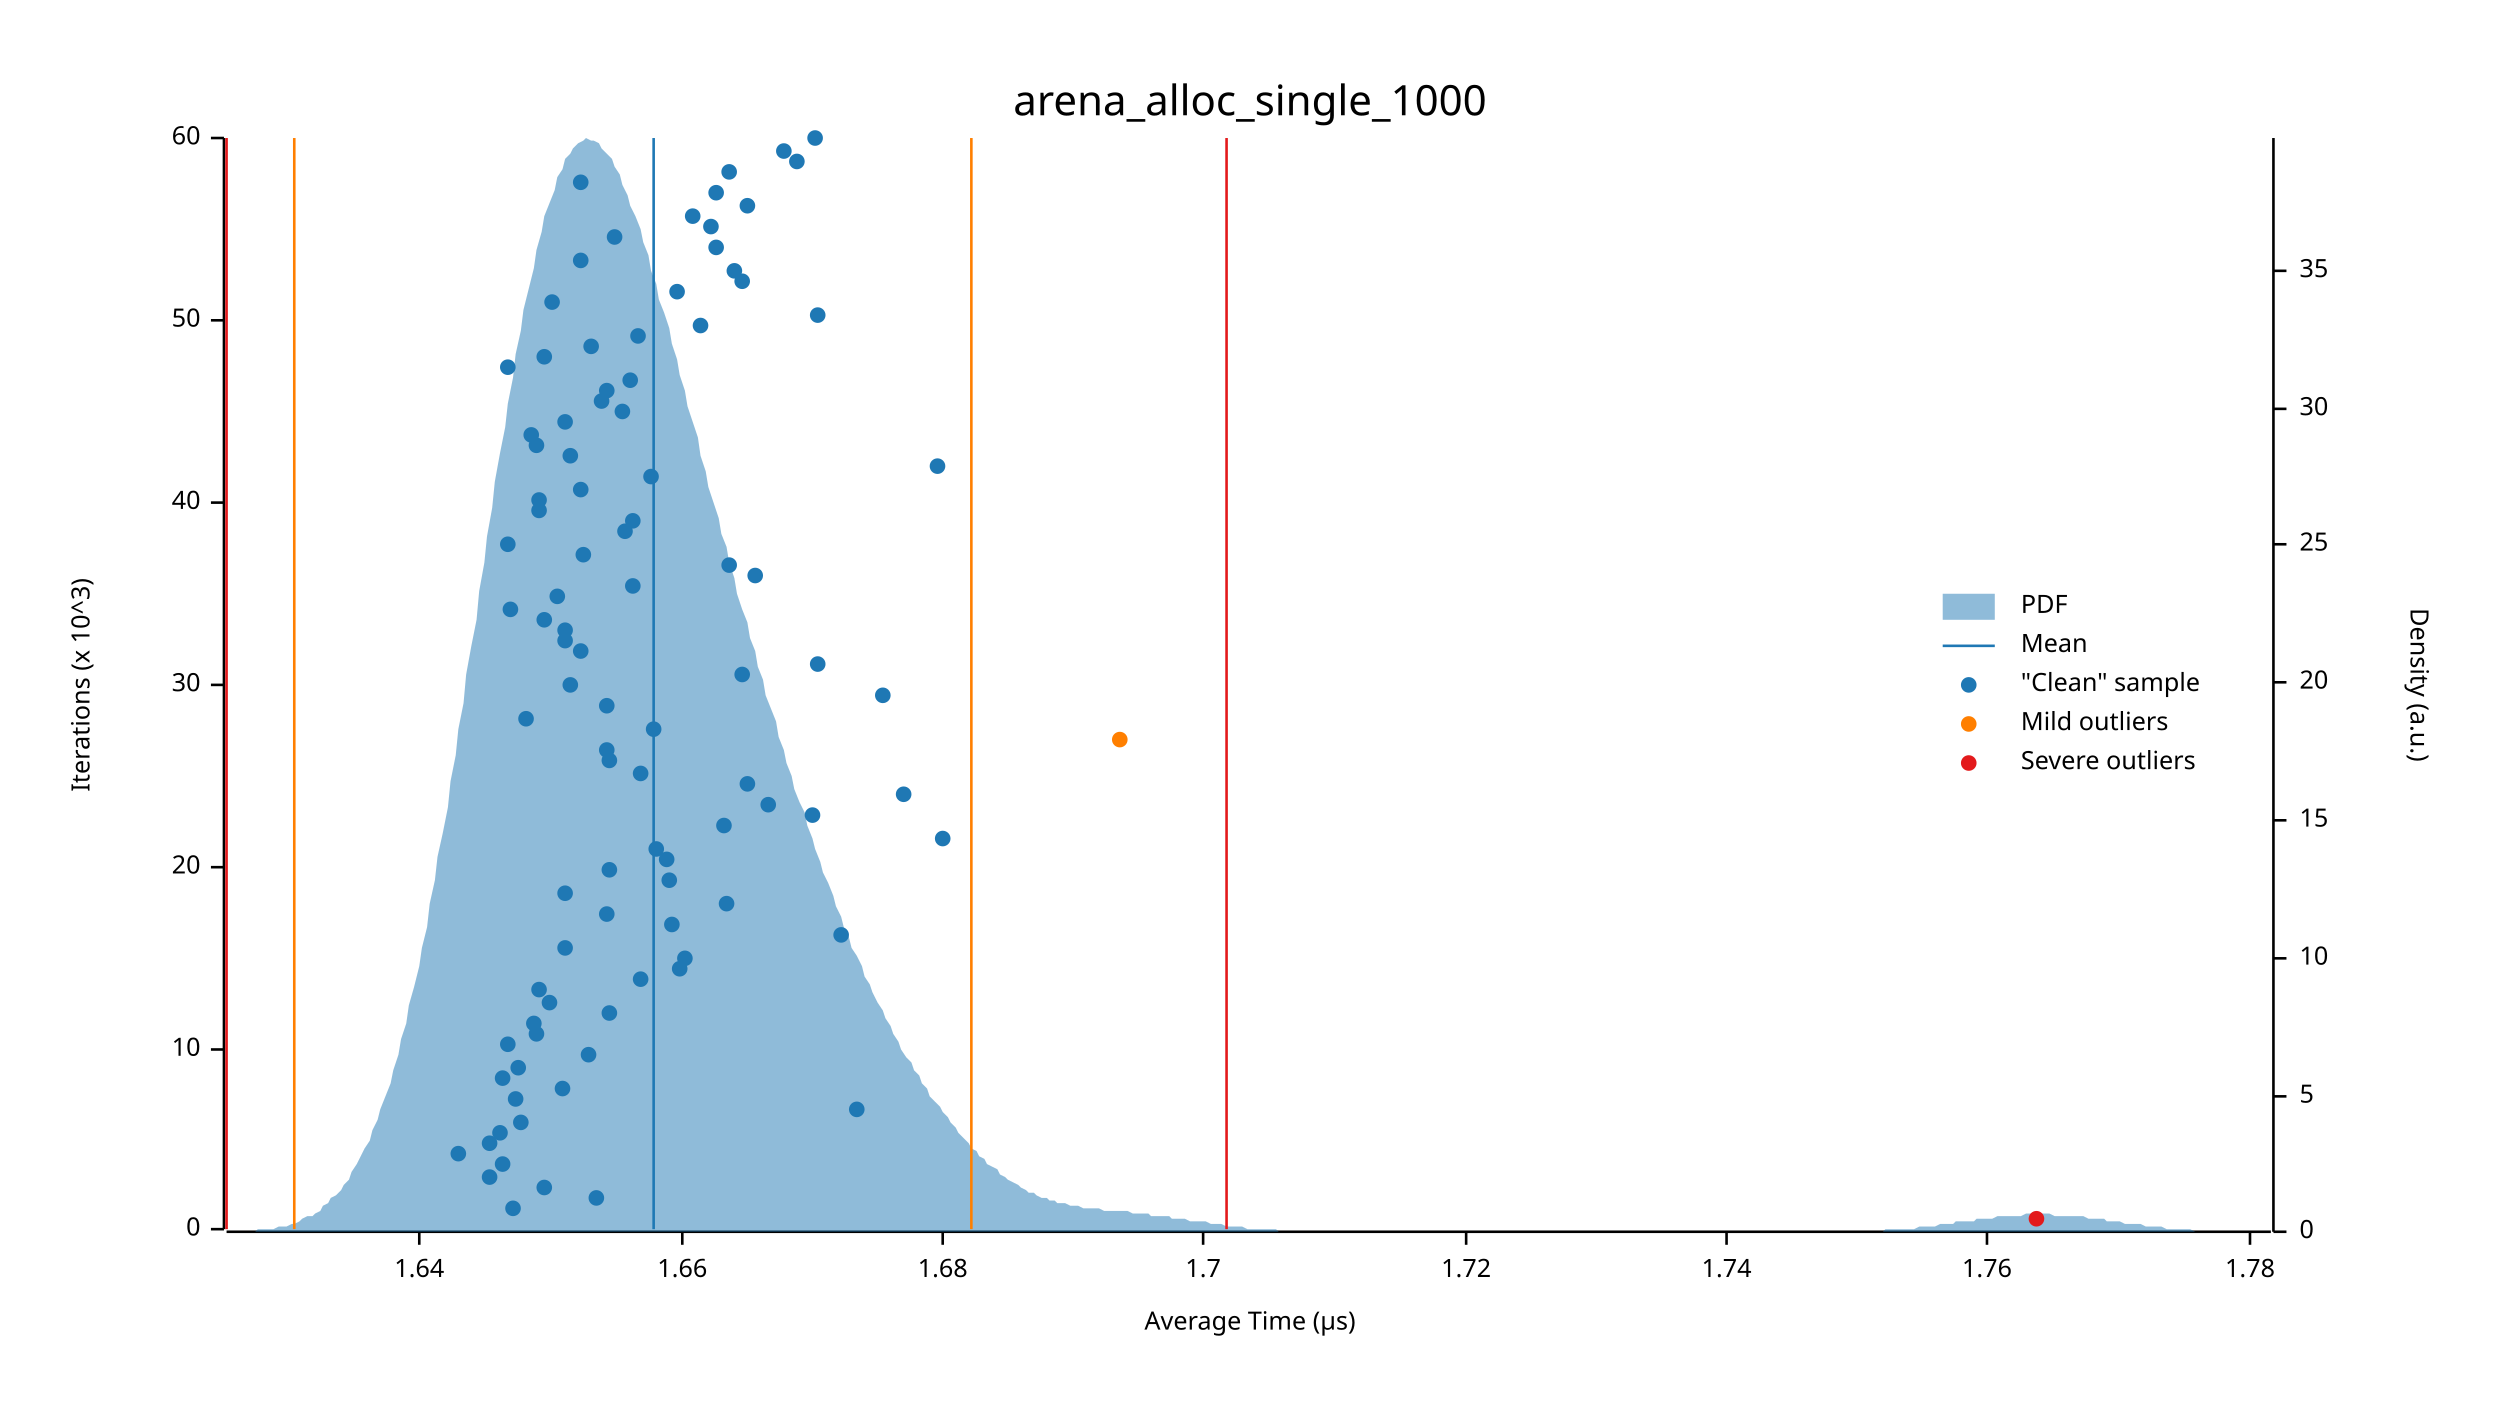
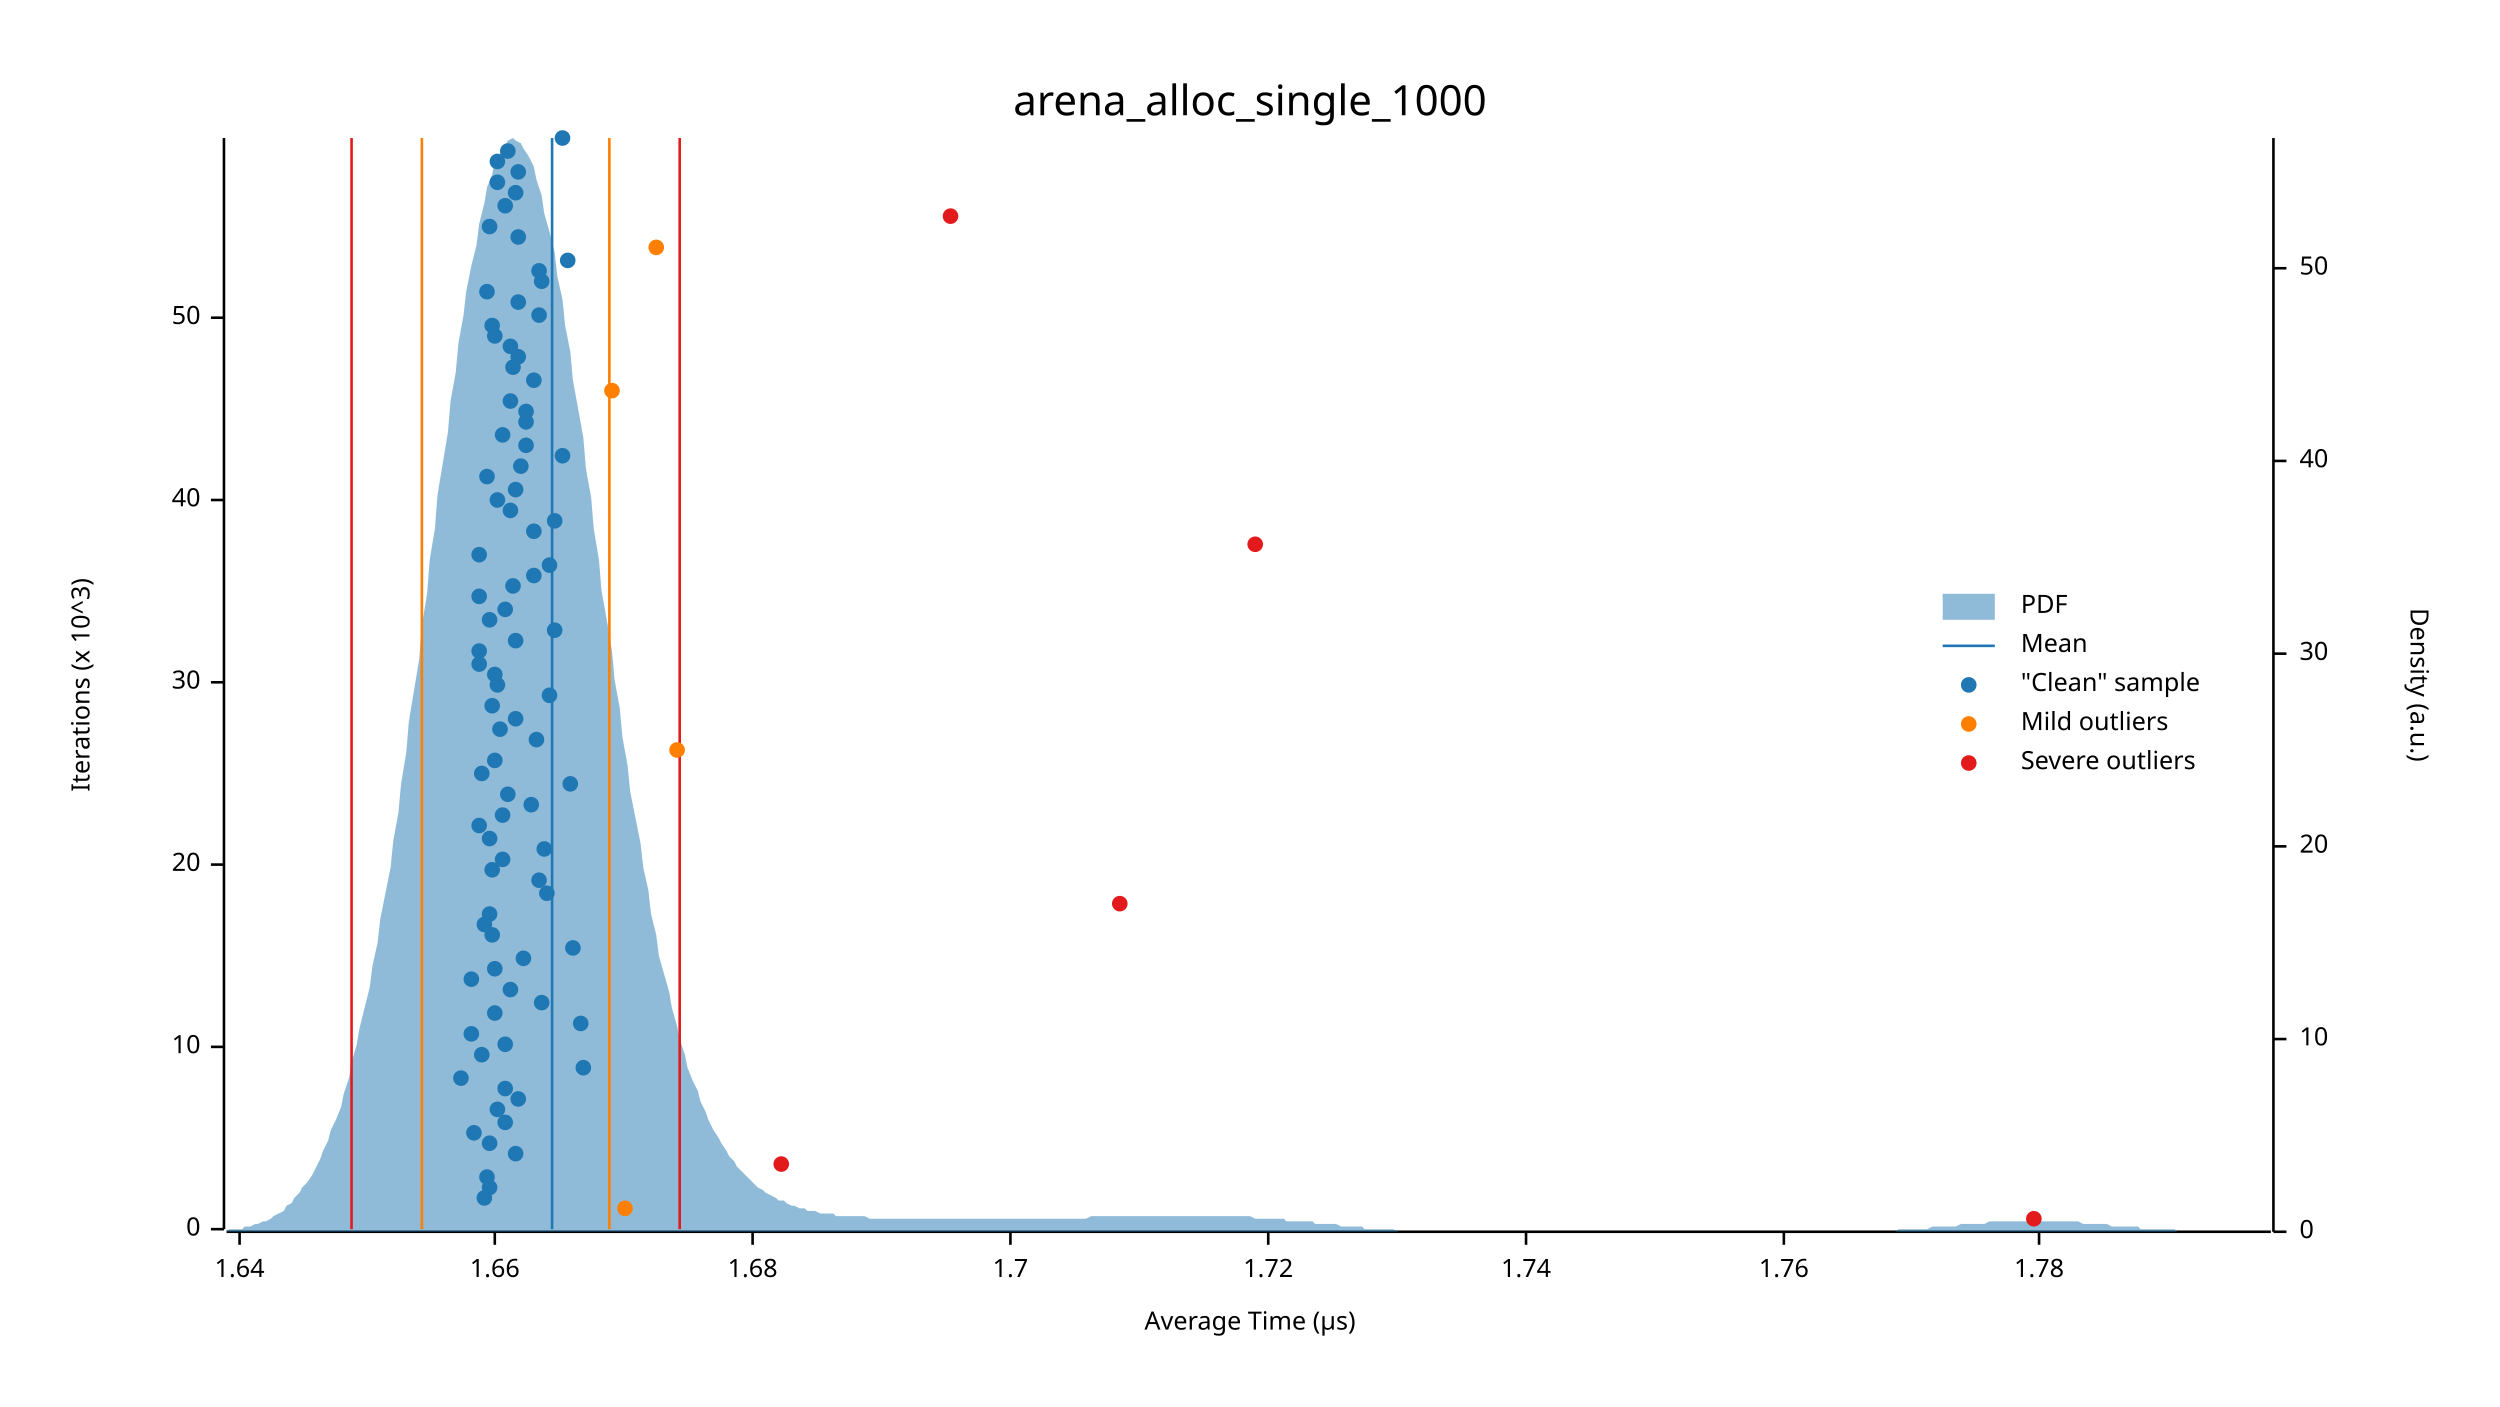
<svg xmlns="http://www.w3.org/2000/svg" width="960" height="540" viewBox="0 0 960 540">
  <text x="480" y="32" dy="0.76em" text-anchor="middle" font-family="sans-serif" font-size="16.129" opacity="1" fill="#000000">
arena_alloc_single_1000
</text>
  <text x="27" y="263" dy="0.76em" text-anchor="middle" font-family="sans-serif" font-size="9.677" opacity="1" fill="#000000" transform="rotate(270, 27, 263)">
Iterations (x 10^3)
</text>
  <text x="480" y="513" dy="-0.5ex" text-anchor="middle" font-family="sans-serif" font-size="9.677" opacity="1" fill="#000000">
Average Time (µs)
</text>
  <polyline fill="none" opacity="1" stroke="#000000" stroke-width="1" points="86,53 86,472 " />
  <text x="77" y="472" dy="0.5ex" text-anchor="end" font-family="sans-serif" font-size="9.677" opacity="1" fill="#000000">
0
</text>
  <polyline fill="none" opacity="1" stroke="#000000" stroke-width="1" points="81,472 86,472 " />
-   <text x="77" y="403" dy="0.5ex" text-anchor="end" font-family="sans-serif" font-size="9.677" opacity="1" fill="#000000">
+   <text x="77" y="402" dy="0.5ex" text-anchor="end" font-family="sans-serif" font-size="9.677" opacity="1" fill="#000000">
10
</text>
-   <polyline fill="none" opacity="1" stroke="#000000" stroke-width="1" points="81,403 86,403 " />
-   <text x="77" y="333" dy="0.5ex" text-anchor="end" font-family="sans-serif" font-size="9.677" opacity="1" fill="#000000">
+   <polyline fill="none" opacity="1" stroke="#000000" stroke-width="1" points="81,402 86,402 " />
+   <text x="77" y="332" dy="0.5ex" text-anchor="end" font-family="sans-serif" font-size="9.677" opacity="1" fill="#000000">
20
</text>
-   <polyline fill="none" opacity="1" stroke="#000000" stroke-width="1" points="81,333 86,333 " />
-   <text x="77" y="263" dy="0.5ex" text-anchor="end" font-family="sans-serif" font-size="9.677" opacity="1" fill="#000000">
+   <polyline fill="none" opacity="1" stroke="#000000" stroke-width="1" points="81,332 86,332 " />
+   <text x="77" y="262" dy="0.5ex" text-anchor="end" font-family="sans-serif" font-size="9.677" opacity="1" fill="#000000">
30
</text>
-   <polyline fill="none" opacity="1" stroke="#000000" stroke-width="1" points="81,263 86,263 " />
-   <text x="77" y="193" dy="0.5ex" text-anchor="end" font-family="sans-serif" font-size="9.677" opacity="1" fill="#000000">
+   <polyline fill="none" opacity="1" stroke="#000000" stroke-width="1" points="81,262 86,262 " />
+   <text x="77" y="192" dy="0.5ex" text-anchor="end" font-family="sans-serif" font-size="9.677" opacity="1" fill="#000000">
40
</text>
-   <polyline fill="none" opacity="1" stroke="#000000" stroke-width="1" points="81,193 86,193 " />
-   <text x="77" y="123" dy="0.5ex" text-anchor="end" font-family="sans-serif" font-size="9.677" opacity="1" fill="#000000">
+   <polyline fill="none" opacity="1" stroke="#000000" stroke-width="1" points="81,192 86,192 " />
+   <text x="77" y="122" dy="0.5ex" text-anchor="end" font-family="sans-serif" font-size="9.677" opacity="1" fill="#000000">
50
</text>
-   <polyline fill="none" opacity="1" stroke="#000000" stroke-width="1" points="81,123 86,123 " />
-   <text x="77" y="53" dy="0.5ex" text-anchor="end" font-family="sans-serif" font-size="9.677" opacity="1" fill="#000000">
- 60
- </text>
-   <polyline fill="none" opacity="1" stroke="#000000" stroke-width="1" points="81,53 86,53 " />
+   <polyline fill="none" opacity="1" stroke="#000000" stroke-width="1" points="81,122 86,122 " />
  <polyline fill="none" opacity="1" stroke="#000000" stroke-width="1" points="87,473 872,473 " />
-   <text x="161" y="483" dy="0.76em" text-anchor="middle" font-family="sans-serif" font-size="9.677" opacity="1" fill="#000000">
+   <text x="92" y="483" dy="0.76em" text-anchor="middle" font-family="sans-serif" font-size="9.677" opacity="1" fill="#000000">
1.64
</text>
-   <polyline fill="none" opacity="1" stroke="#000000" stroke-width="1" points="161,473 161,478 " />
-   <text x="262" y="483" dy="0.76em" text-anchor="middle" font-family="sans-serif" font-size="9.677" opacity="1" fill="#000000">
+   <polyline fill="none" opacity="1" stroke="#000000" stroke-width="1" points="92,473 92,478 " />
+   <text x="190" y="483" dy="0.76em" text-anchor="middle" font-family="sans-serif" font-size="9.677" opacity="1" fill="#000000">
1.66
</text>
-   <polyline fill="none" opacity="1" stroke="#000000" stroke-width="1" points="262,473 262,478 " />
-   <text x="362" y="483" dy="0.76em" text-anchor="middle" font-family="sans-serif" font-size="9.677" opacity="1" fill="#000000">
+   <polyline fill="none" opacity="1" stroke="#000000" stroke-width="1" points="190,473 190,478 " />
+   <text x="289" y="483" dy="0.76em" text-anchor="middle" font-family="sans-serif" font-size="9.677" opacity="1" fill="#000000">
1.68
</text>
-   <polyline fill="none" opacity="1" stroke="#000000" stroke-width="1" points="362,473 362,478 " />
-   <text x="462" y="483" dy="0.76em" text-anchor="middle" font-family="sans-serif" font-size="9.677" opacity="1" fill="#000000">
+   <polyline fill="none" opacity="1" stroke="#000000" stroke-width="1" points="289,473 289,478 " />
+   <text x="388" y="483" dy="0.76em" text-anchor="middle" font-family="sans-serif" font-size="9.677" opacity="1" fill="#000000">
1.7
</text>
-   <polyline fill="none" opacity="1" stroke="#000000" stroke-width="1" points="462,473 462,478 " />
-   <text x="563" y="483" dy="0.76em" text-anchor="middle" font-family="sans-serif" font-size="9.677" opacity="1" fill="#000000">
+   <polyline fill="none" opacity="1" stroke="#000000" stroke-width="1" points="388,473 388,478 " />
+   <text x="487" y="483" dy="0.76em" text-anchor="middle" font-family="sans-serif" font-size="9.677" opacity="1" fill="#000000">
1.72
</text>
-   <polyline fill="none" opacity="1" stroke="#000000" stroke-width="1" points="563,473 563,478 " />
-   <text x="663" y="483" dy="0.76em" text-anchor="middle" font-family="sans-serif" font-size="9.677" opacity="1" fill="#000000">
+   <polyline fill="none" opacity="1" stroke="#000000" stroke-width="1" points="487,473 487,478 " />
+   <text x="586" y="483" dy="0.76em" text-anchor="middle" font-family="sans-serif" font-size="9.677" opacity="1" fill="#000000">
1.74
</text>
-   <polyline fill="none" opacity="1" stroke="#000000" stroke-width="1" points="663,473 663,478 " />
-   <text x="763" y="483" dy="0.76em" text-anchor="middle" font-family="sans-serif" font-size="9.677" opacity="1" fill="#000000">
+   <polyline fill="none" opacity="1" stroke="#000000" stroke-width="1" points="586,473 586,478 " />
+   <text x="685" y="483" dy="0.76em" text-anchor="middle" font-family="sans-serif" font-size="9.677" opacity="1" fill="#000000">
1.76
</text>
-   <polyline fill="none" opacity="1" stroke="#000000" stroke-width="1" points="763,473 763,478 " />
-   <text x="864" y="483" dy="0.76em" text-anchor="middle" font-family="sans-serif" font-size="9.677" opacity="1" fill="#000000">
+   <polyline fill="none" opacity="1" stroke="#000000" stroke-width="1" points="685,473 685,478 " />
+   <text x="783" y="483" dy="0.76em" text-anchor="middle" font-family="sans-serif" font-size="9.677" opacity="1" fill="#000000">
1.78
</text>
-   <polyline fill="none" opacity="1" stroke="#000000" stroke-width="1" points="864,473 864,478 " />
+   <polyline fill="none" opacity="1" stroke="#000000" stroke-width="1" points="783,473 783,478 " />
  <text x="933" y="263" dy="0.76em" text-anchor="middle" font-family="sans-serif" font-size="9.677" opacity="1" fill="#000000" transform="rotate(90, 933, 263)">
Density (a.u.)
</text>
  <polyline fill="none" opacity="1" stroke="#000000" stroke-width="1" points="873,53 873,473 " />
  <text x="883" y="473" dy="0.5ex" text-anchor="start" font-family="sans-serif" font-size="9.677" opacity="1" fill="#000000">
0
</text>
  <polyline fill="none" opacity="1" stroke="#000000" stroke-width="1" points="873,473 878,473 " />
-   <text x="883" y="421" dy="0.5ex" text-anchor="start" font-family="sans-serif" font-size="9.677" opacity="1" fill="#000000">
- 5
- </text>
-   <polyline fill="none" opacity="1" stroke="#000000" stroke-width="1" points="873,421 878,421 " />
-   <text x="883" y="368" dy="0.5ex" text-anchor="start" font-family="sans-serif" font-size="9.677" opacity="1" fill="#000000">
+   <text x="883" y="399" dy="0.5ex" text-anchor="start" font-family="sans-serif" font-size="9.677" opacity="1" fill="#000000">
10
</text>
-   <polyline fill="none" opacity="1" stroke="#000000" stroke-width="1" points="873,368 878,368 " />
-   <text x="883" y="315" dy="0.5ex" text-anchor="start" font-family="sans-serif" font-size="9.677" opacity="1" fill="#000000">
- 15
- </text>
-   <polyline fill="none" opacity="1" stroke="#000000" stroke-width="1" points="873,315 878,315 " />
-   <text x="883" y="262" dy="0.5ex" text-anchor="start" font-family="sans-serif" font-size="9.677" opacity="1" fill="#000000">
+   <polyline fill="none" opacity="1" stroke="#000000" stroke-width="1" points="873,399 878,399 " />
+   <text x="883" y="325" dy="0.5ex" text-anchor="start" font-family="sans-serif" font-size="9.677" opacity="1" fill="#000000">
20
</text>
-   <polyline fill="none" opacity="1" stroke="#000000" stroke-width="1" points="873,262 878,262 " />
-   <text x="883" y="209" dy="0.5ex" text-anchor="start" font-family="sans-serif" font-size="9.677" opacity="1" fill="#000000">
- 25
- </text>
-   <polyline fill="none" opacity="1" stroke="#000000" stroke-width="1" points="873,209 878,209 " />
-   <text x="883" y="157" dy="0.5ex" text-anchor="start" font-family="sans-serif" font-size="9.677" opacity="1" fill="#000000">
+   <polyline fill="none" opacity="1" stroke="#000000" stroke-width="1" points="873,325 878,325 " />
+   <text x="883" y="251" dy="0.5ex" text-anchor="start" font-family="sans-serif" font-size="9.677" opacity="1" fill="#000000">
30
</text>
-   <polyline fill="none" opacity="1" stroke="#000000" stroke-width="1" points="873,157 878,157 " />
-   <text x="883" y="104" dy="0.5ex" text-anchor="start" font-family="sans-serif" font-size="9.677" opacity="1" fill="#000000">
- 35
- </text>
-   <polyline fill="none" opacity="1" stroke="#000000" stroke-width="1" points="873,104 878,104 " />
-   <polygon opacity="0.5" fill="#1F78B4" points="87,473 88,473 90,473 91,473 93,473 94,473 96,473 98,473 99,472 101,472 102,472 104,472 105,472 107,471 109,471 110,471 112,470 113,470 115,469 116,468 118,467 120,467 121,466 123,465 124,463 126,462 127,460 129,459 131,457 132,455 134,453 135,450 137,447 138,445 140,441 142,438 143,434 145,430 146,426 148,421 150,416 151,411 153,405 154,399 156,393 157,386 159,379 161,371 162,364 164,356 165,347 167,338 168,329 170,320 172,310 173,300 175,290 176,280 178,270 179,259 181,248 183,238 184,227 186,216 187,206 189,195 190,185 192,174 194,164 195,155 197,145 198,136 200,127 201,119 203,111 205,103 206,96 208,89 209,83 211,78 213,73 214,68 216,65 217,61 219,59 220,57 222,55 224,54 225,53 227,54 228,54 230,55 231,57 233,59 235,61 236,64 238,67 239,71 241,75 242,79 244,83 246,88 247,93 249,98 250,104 252,109 253,115 255,120 257,126 258,132 260,138 261,144 263,150 264,156 266,162 268,168 269,175 271,181 272,187 274,193 276,199 277,205 279,210 280,216 282,222 283,228 285,234 287,239 288,245 290,250 291,256 293,261 294,267 296,272 298,277 299,283 301,288 302,293 304,298 305,303 307,308 309,312 310,317 312,322 313,326 315,331 316,335 318,339 320,344 321,348 323,352 324,356 326,360 327,364 329,367 331,371 332,375 334,378 335,381 337,385 339,388 340,391 342,394 343,397 345,400 346,403 348,406 350,408 351,411 353,413 354,416 356,418 357,421 359,423 361,425 362,427 364,429 365,431 367,433 368,435 370,437 372,439 373,441 375,442 376,444 378,445 379,447 381,448 383,449 384,451 386,452 387,453 389,454 391,455 392,456 394,457 395,458 397,458 398,459 400,460 402,460 403,461 405,461 406,462 408,462 409,462 411,463 413,463 414,463 416,464 417,464 419,464 420,464 422,464 424,465 425,465 427,465 428,465 430,465 431,465 433,465 435,466 436,466 438,466 439,466 441,466 442,467 444,467 446,467 447,467 449,467 450,468 452,468 454,468 455,468 457,469 458,469 460,469 461,469 463,469 465,470 466,470 468,470 469,470 471,471 472,471 474,471 476,471 477,471 479,472 480,472 482,472 483,472 485,472 487,472 488,472 490,472 491,473 493,473 494,473 496,473 498,473 499,473 501,473 502,473 504,473 505,473 507,473 509,473 510,473 512,473 513,473 515,473 517,473 518,473 520,473 521,473 523,473 524,473 526,473 528,473 529,473 531,473 532,473 534,473 535,473 537,473 539,473 540,473 542,473 543,473 545,473 546,473 548,473 550,473 551,473 553,473 554,473 556,473 557,473 559,473 561,473 562,473 564,473 565,473 567,473 568,473 570,473 572,473 573,473 575,473 576,473 578,473 580,473 581,473 583,473 584,473 586,473 587,473 589,473 591,473 592,473 594,473 595,473 597,473 598,473 600,473 602,473 603,473 605,473 606,473 608,473 609,473 611,473 613,473 614,473 616,473 617,473 619,473 620,473 622,473 624,473 625,473 627,473 628,473 630,473 632,473 633,473 635,473 636,473 638,473 639,473 641,473 643,473 644,473 646,473 647,473 649,473 650,473 652,473 654,473 655,473 657,473 658,473 660,473 661,473 663,473 665,473 666,473 668,473 669,473 671,473 672,473 674,473 676,473 677,473 679,473 680,473 682,473 683,473 685,473 687,473 688,473 690,473 691,473 693,473 695,473 696,473 698,473 699,473 701,473 702,473 704,473 706,473 707,473 709,473 710,473 712,473 713,473 715,473 717,473 718,473 720,473 721,473 723,473 724,472 726,472 728,472 729,472 731,472 732,472 734,472 735,472 737,471 739,471 740,471 742,471 743,471 745,470 746,470 748,470 750,470 751,469 753,469 754,469 756,469 758,469 759,468 761,468 762,468 764,468 765,468 767,467 769,467 770,467 772,467 773,467 775,467 776,467 778,466 780,466 781,466 783,466 784,466 786,466 787,466 789,467 791,467 792,467 794,467 795,467 797,467 798,467 800,467 802,468 803,468 805,468 806,468 808,468 809,469 811,469 813,469 814,469 816,470 817,470 819,470 821,470 822,470 824,471 825,471 827,471 828,471 830,471 832,472 833,472 835,472 836,472 838,472 839,472 841,472 843,473 844,473 846,473 847,473 849,473 850,473 852,473 854,473 855,473 857,473 858,473 860,473 861,473 863,473 865,473 866,473 868,473 869,473 871,473 873,473 873,473 87,473 " />
-   <polyline fill="none" opacity="1" stroke="#1F78B4" stroke-width="1" points="251,472 251,53 " />
-   <polyline fill="none" opacity="1" stroke="#FF7F00" stroke-width="1" points="113,472 113,53 " />
-   <polyline fill="none" opacity="1" stroke="#FF7F00" stroke-width="1" points="373,472 373,53 " />
-   <polyline fill="none" opacity="1" stroke="#E31A1C" stroke-width="1" points="87,472 87,53 " />
-   <polyline fill="none" opacity="1" stroke="#E31A1C" stroke-width="1" points="471,472 471,53 " />
-   <circle cx="197" cy="464" r="3" opacity="1" fill="#1F78B4" stroke="none" stroke-width="1" />
-   <circle cx="229" cy="460" r="3" opacity="1" fill="#1F78B4" stroke="none" stroke-width="1" />
-   <circle cx="209" cy="456" r="3" opacity="1" fill="#1F78B4" stroke="none" stroke-width="1" />
-   <circle cx="188" cy="452" r="3" opacity="1" fill="#1F78B4" stroke="none" stroke-width="1" />
-   <circle cx="193" cy="447" r="3" opacity="1" fill="#1F78B4" stroke="none" stroke-width="1" />
-   <circle cx="176" cy="443" r="3" opacity="1" fill="#1F78B4" stroke="none" stroke-width="1" />
+   <polyline fill="none" opacity="1" stroke="#000000" stroke-width="1" points="873,251 878,251 " />
+   <text x="883" y="177" dy="0.5ex" text-anchor="start" font-family="sans-serif" font-size="9.677" opacity="1" fill="#000000">
+ 40
+ </text>
+   <polyline fill="none" opacity="1" stroke="#000000" stroke-width="1" points="873,177 878,177 " />
+   <text x="883" y="103" dy="0.5ex" text-anchor="start" font-family="sans-serif" font-size="9.677" opacity="1" fill="#000000">
+ 50
+ </text>
+   <polyline fill="none" opacity="1" stroke="#000000" stroke-width="1" points="873,103 878,103 " />
+   <polygon opacity="0.5" fill="#1F78B4" points="87,473 88,472 90,472 91,472 93,472 94,471 96,471 98,470 99,470 101,469 102,469 104,468 105,467 107,466 109,465 110,463 112,462 113,460 115,458 116,456 118,454 120,451 121,449 123,445 124,442 126,438 127,434 129,430 131,425 132,420 134,414 135,408 137,401 138,395 140,387 142,379 143,371 145,362 146,353 148,343 150,333 151,323 153,312 154,301 156,289 157,277 159,265 161,253 162,240 164,228 165,215 167,203 168,190 170,178 172,166 173,154 175,143 176,132 178,121 179,112 181,102 183,94 184,86 186,78 187,72 189,67 190,62 192,59 194,56 195,54 197,53 198,54 200,55 201,57 203,60 205,64 206,69 208,75 209,82 211,89 213,97 214,106 216,115 217,125 219,135 220,146 222,157 224,168 225,180 227,191 228,203 230,215 231,227 233,238 235,250 236,261 238,272 239,283 241,294 242,304 244,314 246,324 247,333 249,342 250,351 252,359 253,367 255,374 257,381 258,387 260,394 261,399 263,405 264,410 266,415 268,419 269,423 271,427 272,430 274,434 276,437 277,439 279,442 280,444 282,446 283,448 285,450 287,452 288,453 290,455 291,456 293,457 294,458 296,459 298,460 299,461 301,461 302,462 304,463 305,463 307,464 309,464 310,465 312,465 313,465 315,466 316,466 318,466 320,466 321,467 323,467 324,467 326,467 327,467 329,467 331,467 332,467 334,468 335,468 337,468 339,468 340,468 342,468 343,468 345,468 346,468 348,468 350,468 351,468 353,468 354,468 356,468 357,468 359,468 361,468 362,468 364,468 365,468 367,468 368,468 370,468 372,468 373,468 375,468 376,468 378,468 379,468 381,468 383,468 384,468 386,468 387,468 389,468 391,468 392,468 394,468 395,468 397,468 398,468 400,468 402,468 403,468 405,468 406,468 408,468 409,468 411,468 413,468 414,468 416,468 417,468 419,467 420,467 422,467 424,467 425,467 427,467 428,467 430,467 431,467 433,467 435,467 436,467 438,467 439,467 441,467 442,467 444,467 446,467 447,467 449,467 450,467 452,467 454,467 455,467 457,467 458,467 460,467 461,467 463,467 465,467 466,467 468,467 469,467 471,467 472,467 474,467 476,467 477,467 479,467 480,467 482,468 483,468 485,468 487,468 488,468 490,468 491,468 493,468 494,469 496,469 498,469 499,469 501,469 502,469 504,469 505,470 507,470 509,470 510,470 512,470 513,470 515,471 517,471 518,471 520,471 521,471 523,471 524,472 526,472 528,472 529,472 531,472 532,472 534,472 535,472 537,473 539,473 540,473 542,473 543,473 545,473 546,473 548,473 550,473 551,473 553,473 554,473 556,473 557,473 559,473 561,473 562,473 564,473 565,473 567,473 568,473 570,473 572,473 573,473 575,473 576,473 578,473 580,473 581,473 583,473 584,473 586,473 587,473 589,473 591,473 592,473 594,473 595,473 597,473 598,473 600,473 602,473 603,473 605,473 606,473 608,473 609,473 611,473 613,473 614,473 616,473 617,473 619,473 620,473 622,473 624,473 625,473 627,473 628,473 630,473 632,473 633,473 635,473 636,473 638,473 639,473 641,473 643,473 644,473 646,473 647,473 649,473 650,473 652,473 654,473 655,473 657,473 658,473 660,473 661,473 663,473 665,473 666,473 668,473 669,473 671,473 672,473 674,473 676,473 677,473 679,473 680,473 682,473 683,473 685,473 687,473 688,473 690,473 691,473 693,473 695,473 696,473 698,473 699,473 701,473 702,473 704,473 706,473 707,473 709,473 710,473 712,473 713,473 715,473 717,473 718,473 720,473 721,473 723,473 724,473 726,473 728,473 729,472 731,472 732,472 734,472 735,472 737,472 739,472 740,472 742,471 743,471 745,471 746,471 748,471 750,471 751,471 753,470 754,470 756,470 758,470 759,470 761,470 762,470 764,469 765,469 767,469 769,469 770,469 772,469 773,469 775,469 776,469 778,469 780,469 781,469 783,469 784,469 786,469 787,469 789,469 791,469 792,469 794,469 795,469 797,469 798,469 800,470 802,470 803,470 805,470 806,470 808,470 809,470 811,471 813,471 814,471 816,471 817,471 819,471 821,471 822,472 824,472 825,472 827,472 828,472 830,472 832,472 833,472 835,472 836,473 838,473 839,473 841,473 843,473 844,473 846,473 847,473 849,473 850,473 852,473 854,473 855,473 857,473 858,473 860,473 861,473 863,473 865,473 866,473 868,473 869,473 871,473 873,473 873,473 87,473 " />
+   <polyline fill="none" opacity="1" stroke="#1F78B4" stroke-width="1" points="212,472 212,53 " />
+   <polyline fill="none" opacity="1" stroke="#FF7F00" stroke-width="1" points="162,472 162,53 " />
+   <polyline fill="none" opacity="1" stroke="#FF7F00" stroke-width="1" points="234,472 234,53 " />
+   <polyline fill="none" opacity="1" stroke="#E31A1C" stroke-width="1" points="135,472 135,53 " />
+   <polyline fill="none" opacity="1" stroke="#E31A1C" stroke-width="1" points="261,472 261,53 " />
+   <circle cx="186" cy="460" r="3" opacity="1" fill="#1F78B4" stroke="none" stroke-width="1" />
+   <circle cx="188" cy="456" r="3" opacity="1" fill="#1F78B4" stroke="none" stroke-width="1" />
+   <circle cx="187" cy="452" r="3" opacity="1" fill="#1F78B4" stroke="none" stroke-width="1" />
+   <circle cx="198" cy="443" r="3" opacity="1" fill="#1F78B4" stroke="none" stroke-width="1" />
  <circle cx="188" cy="439" r="3" opacity="1" fill="#1F78B4" stroke="none" stroke-width="1" />
-   <circle cx="192" cy="435" r="3" opacity="1" fill="#1F78B4" stroke="none" stroke-width="1" />
-   <circle cx="200" cy="431" r="3" opacity="1" fill="#1F78B4" stroke="none" stroke-width="1" />
-   <circle cx="329" cy="426" r="3" opacity="1" fill="#1F78B4" stroke="none" stroke-width="1" />
-   <circle cx="198" cy="422" r="3" opacity="1" fill="#1F78B4" stroke="none" stroke-width="1" />
-   <circle cx="216" cy="418" r="3" opacity="1" fill="#1F78B4" stroke="none" stroke-width="1" />
-   <circle cx="193" cy="414" r="3" opacity="1" fill="#1F78B4" stroke="none" stroke-width="1" />
-   <circle cx="199" cy="410" r="3" opacity="1" fill="#1F78B4" stroke="none" stroke-width="1" />
-   <circle cx="226" cy="405" r="3" opacity="1" fill="#1F78B4" stroke="none" stroke-width="1" />
-   <circle cx="195" cy="401" r="3" opacity="1" fill="#1F78B4" stroke="none" stroke-width="1" />
-   <circle cx="206" cy="397" r="3" opacity="1" fill="#1F78B4" stroke="none" stroke-width="1" />
-   <circle cx="205" cy="393" r="3" opacity="1" fill="#1F78B4" stroke="none" stroke-width="1" />
-   <circle cx="234" cy="389" r="3" opacity="1" fill="#1F78B4" stroke="none" stroke-width="1" />
-   <circle cx="211" cy="385" r="3" opacity="1" fill="#1F78B4" stroke="none" stroke-width="1" />
-   <circle cx="207" cy="380" r="3" opacity="1" fill="#1F78B4" stroke="none" stroke-width="1" />
-   <circle cx="246" cy="376" r="3" opacity="1" fill="#1F78B4" stroke="none" stroke-width="1" />
-   <circle cx="261" cy="372" r="3" opacity="1" fill="#1F78B4" stroke="none" stroke-width="1" />
-   <circle cx="263" cy="368" r="3" opacity="1" fill="#1F78B4" stroke="none" stroke-width="1" />
-   <circle cx="217" cy="364" r="3" opacity="1" fill="#1F78B4" stroke="none" stroke-width="1" />
-   <circle cx="323" cy="359" r="3" opacity="1" fill="#1F78B4" stroke="none" stroke-width="1" />
-   <circle cx="258" cy="355" r="3" opacity="1" fill="#1F78B4" stroke="none" stroke-width="1" />
-   <circle cx="233" cy="351" r="3" opacity="1" fill="#1F78B4" stroke="none" stroke-width="1" />
-   <circle cx="279" cy="347" r="3" opacity="1" fill="#1F78B4" stroke="none" stroke-width="1" />
-   <circle cx="217" cy="343" r="3" opacity="1" fill="#1F78B4" stroke="none" stroke-width="1" />
-   <circle cx="257" cy="338" r="3" opacity="1" fill="#1F78B4" stroke="none" stroke-width="1" />
-   <circle cx="234" cy="334" r="3" opacity="1" fill="#1F78B4" stroke="none" stroke-width="1" />
-   <circle cx="256" cy="330" r="3" opacity="1" fill="#1F78B4" stroke="none" stroke-width="1" />
-   <circle cx="252" cy="326" r="3" opacity="1" fill="#1F78B4" stroke="none" stroke-width="1" />
-   <circle cx="362" cy="322" r="3" opacity="1" fill="#1F78B4" stroke="none" stroke-width="1" />
-   <circle cx="278" cy="317" r="3" opacity="1" fill="#1F78B4" stroke="none" stroke-width="1" />
-   <circle cx="312" cy="313" r="3" opacity="1" fill="#1F78B4" stroke="none" stroke-width="1" />
-   <circle cx="295" cy="309" r="3" opacity="1" fill="#1F78B4" stroke="none" stroke-width="1" />
-   <circle cx="347" cy="305" r="3" opacity="1" fill="#1F78B4" stroke="none" stroke-width="1" />
-   <circle cx="287" cy="301" r="3" opacity="1" fill="#1F78B4" stroke="none" stroke-width="1" />
-   <circle cx="246" cy="297" r="3" opacity="1" fill="#1F78B4" stroke="none" stroke-width="1" />
-   <circle cx="234" cy="292" r="3" opacity="1" fill="#1F78B4" stroke="none" stroke-width="1" />
-   <circle cx="233" cy="288" r="3" opacity="1" fill="#1F78B4" stroke="none" stroke-width="1" />
-   <circle cx="251" cy="280" r="3" opacity="1" fill="#1F78B4" stroke="none" stroke-width="1" />
-   <circle cx="202" cy="276" r="3" opacity="1" fill="#1F78B4" stroke="none" stroke-width="1" />
-   <circle cx="233" cy="271" r="3" opacity="1" fill="#1F78B4" stroke="none" stroke-width="1" />
-   <circle cx="339" cy="267" r="3" opacity="1" fill="#1F78B4" stroke="none" stroke-width="1" />
-   <circle cx="219" cy="263" r="3" opacity="1" fill="#1F78B4" stroke="none" stroke-width="1" />
-   <circle cx="285" cy="259" r="3" opacity="1" fill="#1F78B4" stroke="none" stroke-width="1" />
-   <circle cx="314" cy="255" r="3" opacity="1" fill="#1F78B4" stroke="none" stroke-width="1" />
-   <circle cx="223" cy="250" r="3" opacity="1" fill="#1F78B4" stroke="none" stroke-width="1" />
-   <circle cx="217" cy="246" r="3" opacity="1" fill="#1F78B4" stroke="none" stroke-width="1" />
-   <circle cx="217" cy="242" r="3" opacity="1" fill="#1F78B4" stroke="none" stroke-width="1" />
-   <circle cx="209" cy="238" r="3" opacity="1" fill="#1F78B4" stroke="none" stroke-width="1" />
-   <circle cx="196" cy="234" r="3" opacity="1" fill="#1F78B4" stroke="none" stroke-width="1" />
-   <circle cx="214" cy="229" r="3" opacity="1" fill="#1F78B4" stroke="none" stroke-width="1" />
-   <circle cx="243" cy="225" r="3" opacity="1" fill="#1F78B4" stroke="none" stroke-width="1" />
-   <circle cx="290" cy="221" r="3" opacity="1" fill="#1F78B4" stroke="none" stroke-width="1" />
-   <circle cx="280" cy="217" r="3" opacity="1" fill="#1F78B4" stroke="none" stroke-width="1" />
-   <circle cx="224" cy="213" r="3" opacity="1" fill="#1F78B4" stroke="none" stroke-width="1" />
-   <circle cx="195" cy="209" r="3" opacity="1" fill="#1F78B4" stroke="none" stroke-width="1" />
-   <circle cx="240" cy="204" r="3" opacity="1" fill="#1F78B4" stroke="none" stroke-width="1" />
-   <circle cx="243" cy="200" r="3" opacity="1" fill="#1F78B4" stroke="none" stroke-width="1" />
-   <circle cx="207" cy="196" r="3" opacity="1" fill="#1F78B4" stroke="none" stroke-width="1" />
-   <circle cx="207" cy="192" r="3" opacity="1" fill="#1F78B4" stroke="none" stroke-width="1" />
-   <circle cx="223" cy="188" r="3" opacity="1" fill="#1F78B4" stroke="none" stroke-width="1" />
-   <circle cx="250" cy="183" r="3" opacity="1" fill="#1F78B4" stroke="none" stroke-width="1" />
-   <circle cx="360" cy="179" r="3" opacity="1" fill="#1F78B4" stroke="none" stroke-width="1" />
-   <circle cx="219" cy="175" r="3" opacity="1" fill="#1F78B4" stroke="none" stroke-width="1" />
-   <circle cx="206" cy="171" r="3" opacity="1" fill="#1F78B4" stroke="none" stroke-width="1" />
-   <circle cx="204" cy="167" r="3" opacity="1" fill="#1F78B4" stroke="none" stroke-width="1" />
-   <circle cx="217" cy="162" r="3" opacity="1" fill="#1F78B4" stroke="none" stroke-width="1" />
-   <circle cx="239" cy="158" r="3" opacity="1" fill="#1F78B4" stroke="none" stroke-width="1" />
-   <circle cx="231" cy="154" r="3" opacity="1" fill="#1F78B4" stroke="none" stroke-width="1" />
-   <circle cx="233" cy="150" r="3" opacity="1" fill="#1F78B4" stroke="none" stroke-width="1" />
-   <circle cx="242" cy="146" r="3" opacity="1" fill="#1F78B4" stroke="none" stroke-width="1" />
-   <circle cx="195" cy="141" r="3" opacity="1" fill="#1F78B4" stroke="none" stroke-width="1" />
-   <circle cx="209" cy="137" r="3" opacity="1" fill="#1F78B4" stroke="none" stroke-width="1" />
-   <circle cx="227" cy="133" r="3" opacity="1" fill="#1F78B4" stroke="none" stroke-width="1" />
-   <circle cx="245" cy="129" r="3" opacity="1" fill="#1F78B4" stroke="none" stroke-width="1" />
-   <circle cx="269" cy="125" r="3" opacity="1" fill="#1F78B4" stroke="none" stroke-width="1" />
-   <circle cx="314" cy="121" r="3" opacity="1" fill="#1F78B4" stroke="none" stroke-width="1" />
-   <circle cx="212" cy="116" r="3" opacity="1" fill="#1F78B4" stroke="none" stroke-width="1" />
-   <circle cx="260" cy="112" r="3" opacity="1" fill="#1F78B4" stroke="none" stroke-width="1" />
-   <circle cx="285" cy="108" r="3" opacity="1" fill="#1F78B4" stroke="none" stroke-width="1" />
-   <circle cx="282" cy="104" r="3" opacity="1" fill="#1F78B4" stroke="none" stroke-width="1" />
-   <circle cx="223" cy="100" r="3" opacity="1" fill="#1F78B4" stroke="none" stroke-width="1" />
-   <circle cx="275" cy="95" r="3" opacity="1" fill="#1F78B4" stroke="none" stroke-width="1" />
-   <circle cx="236" cy="91" r="3" opacity="1" fill="#1F78B4" stroke="none" stroke-width="1" />
-   <circle cx="273" cy="87" r="3" opacity="1" fill="#1F78B4" stroke="none" stroke-width="1" />
-   <circle cx="266" cy="83" r="3" opacity="1" fill="#1F78B4" stroke="none" stroke-width="1" />
-   <circle cx="287" cy="79" r="3" opacity="1" fill="#1F78B4" stroke="none" stroke-width="1" />
-   <circle cx="275" cy="74" r="3" opacity="1" fill="#1F78B4" stroke="none" stroke-width="1" />
-   <circle cx="223" cy="70" r="3" opacity="1" fill="#1F78B4" stroke="none" stroke-width="1" />
-   <circle cx="280" cy="66" r="3" opacity="1" fill="#1F78B4" stroke="none" stroke-width="1" />
-   <circle cx="306" cy="62" r="3" opacity="1" fill="#1F78B4" stroke="none" stroke-width="1" />
-   <circle cx="301" cy="58" r="3" opacity="1" fill="#1F78B4" stroke="none" stroke-width="1" />
-   <circle cx="313" cy="53" r="3" opacity="1" fill="#1F78B4" stroke="none" stroke-width="1" />
-   <circle cx="430" cy="284" r="3" opacity="1" fill="#FF7F00" stroke="none" stroke-width="1" />
-   <circle cx="782" cy="468" r="3" opacity="1" fill="#E31A1C" stroke="none" stroke-width="1" />
+   <circle cx="182" cy="435" r="3" opacity="1" fill="#1F78B4" stroke="none" stroke-width="1" />
+   <circle cx="194" cy="431" r="3" opacity="1" fill="#1F78B4" stroke="none" stroke-width="1" />
+   <circle cx="191" cy="426" r="3" opacity="1" fill="#1F78B4" stroke="none" stroke-width="1" />
+   <circle cx="199" cy="422" r="3" opacity="1" fill="#1F78B4" stroke="none" stroke-width="1" />
+   <circle cx="194" cy="418" r="3" opacity="1" fill="#1F78B4" stroke="none" stroke-width="1" />
+   <circle cx="177" cy="414" r="3" opacity="1" fill="#1F78B4" stroke="none" stroke-width="1" />
+   <circle cx="224" cy="410" r="3" opacity="1" fill="#1F78B4" stroke="none" stroke-width="1" />
+   <circle cx="185" cy="405" r="3" opacity="1" fill="#1F78B4" stroke="none" stroke-width="1" />
+   <circle cx="194" cy="401" r="3" opacity="1" fill="#1F78B4" stroke="none" stroke-width="1" />
+   <circle cx="181" cy="397" r="3" opacity="1" fill="#1F78B4" stroke="none" stroke-width="1" />
+   <circle cx="223" cy="393" r="3" opacity="1" fill="#1F78B4" stroke="none" stroke-width="1" />
+   <circle cx="190" cy="389" r="3" opacity="1" fill="#1F78B4" stroke="none" stroke-width="1" />
+   <circle cx="208" cy="385" r="3" opacity="1" fill="#1F78B4" stroke="none" stroke-width="1" />
+   <circle cx="196" cy="380" r="3" opacity="1" fill="#1F78B4" stroke="none" stroke-width="1" />
+   <circle cx="181" cy="376" r="3" opacity="1" fill="#1F78B4" stroke="none" stroke-width="1" />
+   <circle cx="190" cy="372" r="3" opacity="1" fill="#1F78B4" stroke="none" stroke-width="1" />
+   <circle cx="201" cy="368" r="3" opacity="1" fill="#1F78B4" stroke="none" stroke-width="1" />
+   <circle cx="220" cy="364" r="3" opacity="1" fill="#1F78B4" stroke="none" stroke-width="1" />
+   <circle cx="189" cy="359" r="3" opacity="1" fill="#1F78B4" stroke="none" stroke-width="1" />
+   <circle cx="186" cy="355" r="3" opacity="1" fill="#1F78B4" stroke="none" stroke-width="1" />
+   <circle cx="188" cy="351" r="3" opacity="1" fill="#1F78B4" stroke="none" stroke-width="1" />
+   <circle cx="210" cy="343" r="3" opacity="1" fill="#1F78B4" stroke="none" stroke-width="1" />
+   <circle cx="207" cy="338" r="3" opacity="1" fill="#1F78B4" stroke="none" stroke-width="1" />
+   <circle cx="189" cy="334" r="3" opacity="1" fill="#1F78B4" stroke="none" stroke-width="1" />
+   <circle cx="193" cy="330" r="3" opacity="1" fill="#1F78B4" stroke="none" stroke-width="1" />
+   <circle cx="209" cy="326" r="3" opacity="1" fill="#1F78B4" stroke="none" stroke-width="1" />
+   <circle cx="188" cy="322" r="3" opacity="1" fill="#1F78B4" stroke="none" stroke-width="1" />
+   <circle cx="184" cy="317" r="3" opacity="1" fill="#1F78B4" stroke="none" stroke-width="1" />
+   <circle cx="193" cy="313" r="3" opacity="1" fill="#1F78B4" stroke="none" stroke-width="1" />
+   <circle cx="204" cy="309" r="3" opacity="1" fill="#1F78B4" stroke="none" stroke-width="1" />
+   <circle cx="195" cy="305" r="3" opacity="1" fill="#1F78B4" stroke="none" stroke-width="1" />
+   <circle cx="219" cy="301" r="3" opacity="1" fill="#1F78B4" stroke="none" stroke-width="1" />
+   <circle cx="185" cy="297" r="3" opacity="1" fill="#1F78B4" stroke="none" stroke-width="1" />
+   <circle cx="190" cy="292" r="3" opacity="1" fill="#1F78B4" stroke="none" stroke-width="1" />
+   <circle cx="206" cy="284" r="3" opacity="1" fill="#1F78B4" stroke="none" stroke-width="1" />
+   <circle cx="192" cy="280" r="3" opacity="1" fill="#1F78B4" stroke="none" stroke-width="1" />
+   <circle cx="198" cy="276" r="3" opacity="1" fill="#1F78B4" stroke="none" stroke-width="1" />
+   <circle cx="189" cy="271" r="3" opacity="1" fill="#1F78B4" stroke="none" stroke-width="1" />
+   <circle cx="211" cy="267" r="3" opacity="1" fill="#1F78B4" stroke="none" stroke-width="1" />
+   <circle cx="191" cy="263" r="3" opacity="1" fill="#1F78B4" stroke="none" stroke-width="1" />
+   <circle cx="190" cy="259" r="3" opacity="1" fill="#1F78B4" stroke="none" stroke-width="1" />
+   <circle cx="184" cy="255" r="3" opacity="1" fill="#1F78B4" stroke="none" stroke-width="1" />
+   <circle cx="184" cy="250" r="3" opacity="1" fill="#1F78B4" stroke="none" stroke-width="1" />
+   <circle cx="198" cy="246" r="3" opacity="1" fill="#1F78B4" stroke="none" stroke-width="1" />
+   <circle cx="213" cy="242" r="3" opacity="1" fill="#1F78B4" stroke="none" stroke-width="1" />
+   <circle cx="188" cy="238" r="3" opacity="1" fill="#1F78B4" stroke="none" stroke-width="1" />
+   <circle cx="194" cy="234" r="3" opacity="1" fill="#1F78B4" stroke="none" stroke-width="1" />
+   <circle cx="184" cy="229" r="3" opacity="1" fill="#1F78B4" stroke="none" stroke-width="1" />
+   <circle cx="197" cy="225" r="3" opacity="1" fill="#1F78B4" stroke="none" stroke-width="1" />
+   <circle cx="205" cy="221" r="3" opacity="1" fill="#1F78B4" stroke="none" stroke-width="1" />
+   <circle cx="211" cy="217" r="3" opacity="1" fill="#1F78B4" stroke="none" stroke-width="1" />
+   <circle cx="184" cy="213" r="3" opacity="1" fill="#1F78B4" stroke="none" stroke-width="1" />
+   <circle cx="205" cy="204" r="3" opacity="1" fill="#1F78B4" stroke="none" stroke-width="1" />
+   <circle cx="213" cy="200" r="3" opacity="1" fill="#1F78B4" stroke="none" stroke-width="1" />
+   <circle cx="196" cy="196" r="3" opacity="1" fill="#1F78B4" stroke="none" stroke-width="1" />
+   <circle cx="191" cy="192" r="3" opacity="1" fill="#1F78B4" stroke="none" stroke-width="1" />
+   <circle cx="198" cy="188" r="3" opacity="1" fill="#1F78B4" stroke="none" stroke-width="1" />
+   <circle cx="187" cy="183" r="3" opacity="1" fill="#1F78B4" stroke="none" stroke-width="1" />
+   <circle cx="200" cy="179" r="3" opacity="1" fill="#1F78B4" stroke="none" stroke-width="1" />
+   <circle cx="216" cy="175" r="3" opacity="1" fill="#1F78B4" stroke="none" stroke-width="1" />
+   <circle cx="202" cy="171" r="3" opacity="1" fill="#1F78B4" stroke="none" stroke-width="1" />
+   <circle cx="193" cy="167" r="3" opacity="1" fill="#1F78B4" stroke="none" stroke-width="1" />
+   <circle cx="202" cy="162" r="3" opacity="1" fill="#1F78B4" stroke="none" stroke-width="1" />
+   <circle cx="202" cy="158" r="3" opacity="1" fill="#1F78B4" stroke="none" stroke-width="1" />
+   <circle cx="196" cy="154" r="3" opacity="1" fill="#1F78B4" stroke="none" stroke-width="1" />
+   <circle cx="205" cy="146" r="3" opacity="1" fill="#1F78B4" stroke="none" stroke-width="1" />
+   <circle cx="197" cy="141" r="3" opacity="1" fill="#1F78B4" stroke="none" stroke-width="1" />
+   <circle cx="199" cy="137" r="3" opacity="1" fill="#1F78B4" stroke="none" stroke-width="1" />
+   <circle cx="196" cy="133" r="3" opacity="1" fill="#1F78B4" stroke="none" stroke-width="1" />
+   <circle cx="190" cy="129" r="3" opacity="1" fill="#1F78B4" stroke="none" stroke-width="1" />
+   <circle cx="189" cy="125" r="3" opacity="1" fill="#1F78B4" stroke="none" stroke-width="1" />
+   <circle cx="207" cy="121" r="3" opacity="1" fill="#1F78B4" stroke="none" stroke-width="1" />
+   <circle cx="199" cy="116" r="3" opacity="1" fill="#1F78B4" stroke="none" stroke-width="1" />
+   <circle cx="187" cy="112" r="3" opacity="1" fill="#1F78B4" stroke="none" stroke-width="1" />
+   <circle cx="208" cy="108" r="3" opacity="1" fill="#1F78B4" stroke="none" stroke-width="1" />
+   <circle cx="207" cy="104" r="3" opacity="1" fill="#1F78B4" stroke="none" stroke-width="1" />
+   <circle cx="218" cy="100" r="3" opacity="1" fill="#1F78B4" stroke="none" stroke-width="1" />
+   <circle cx="199" cy="91" r="3" opacity="1" fill="#1F78B4" stroke="none" stroke-width="1" />
+   <circle cx="188" cy="87" r="3" opacity="1" fill="#1F78B4" stroke="none" stroke-width="1" />
+   <circle cx="194" cy="79" r="3" opacity="1" fill="#1F78B4" stroke="none" stroke-width="1" />
+   <circle cx="198" cy="74" r="3" opacity="1" fill="#1F78B4" stroke="none" stroke-width="1" />
+   <circle cx="191" cy="70" r="3" opacity="1" fill="#1F78B4" stroke="none" stroke-width="1" />
+   <circle cx="199" cy="66" r="3" opacity="1" fill="#1F78B4" stroke="none" stroke-width="1" />
+   <circle cx="191" cy="62" r="3" opacity="1" fill="#1F78B4" stroke="none" stroke-width="1" />
+   <circle cx="195" cy="58" r="3" opacity="1" fill="#1F78B4" stroke="none" stroke-width="1" />
+   <circle cx="216" cy="53" r="3" opacity="1" fill="#1F78B4" stroke="none" stroke-width="1" />
+   <circle cx="240" cy="464" r="3" opacity="1" fill="#FF7F00" stroke="none" stroke-width="1" />
+   <circle cx="260" cy="288" r="3" opacity="1" fill="#FF7F00" stroke="none" stroke-width="1" />
+   <circle cx="235" cy="150" r="3" opacity="1" fill="#FF7F00" stroke="none" stroke-width="1" />
+   <circle cx="252" cy="95" r="3" opacity="1" fill="#FF7F00" stroke="none" stroke-width="1" />
+   <circle cx="781" cy="468" r="3" opacity="1" fill="#E31A1C" stroke="none" stroke-width="1" />
+   <circle cx="300" cy="447" r="3" opacity="1" fill="#E31A1C" stroke="none" stroke-width="1" />
+   <circle cx="430" cy="347" r="3" opacity="1" fill="#E31A1C" stroke="none" stroke-width="1" />
+   <circle cx="482" cy="209" r="3" opacity="1" fill="#E31A1C" stroke="none" stroke-width="1" />
+   <circle cx="365" cy="83" r="3" opacity="1" fill="#E31A1C" stroke="none" stroke-width="1" />
  <text x="776" y="228" dy="0.76em" text-anchor="start" font-family="sans-serif" font-size="9.677" opacity="1" fill="#000000">
PDF
</text>
  <text x="776" y="243" dy="0.76em" text-anchor="start" font-family="sans-serif" font-size="9.677" opacity="1" fill="#000000">
Mean
</text>
  <text x="776" y="258" dy="0.76em" text-anchor="start" font-family="sans-serif" font-size="9.677" opacity="1" fill="#000000">
"Clean" sample
</text>
  <text x="776" y="273" dy="0.76em" text-anchor="start" font-family="sans-serif" font-size="9.677" opacity="1" fill="#000000">
Mild outliers
</text>
  <text x="776" y="288" dy="0.76em" text-anchor="start" font-family="sans-serif" font-size="9.677" opacity="1" fill="#000000">
Severe outliers
</text>
  <rect x="746" y="228" width="20" height="10" opacity="0.5" fill="#1F78B4" stroke="none" />
  <polyline fill="none" opacity="1" stroke="#1F78B4" stroke-width="1" points="746,248 766,248 " />
  <circle cx="756" cy="263" r="3" opacity="1" fill="#1F78B4" stroke="none" stroke-width="1" />
  <circle cx="756" cy="278" r="3" opacity="1" fill="#FF7F00" stroke="none" stroke-width="1" />
  <circle cx="756" cy="293" r="3" opacity="1" fill="#E31A1C" stroke="none" stroke-width="1" />
</svg>
